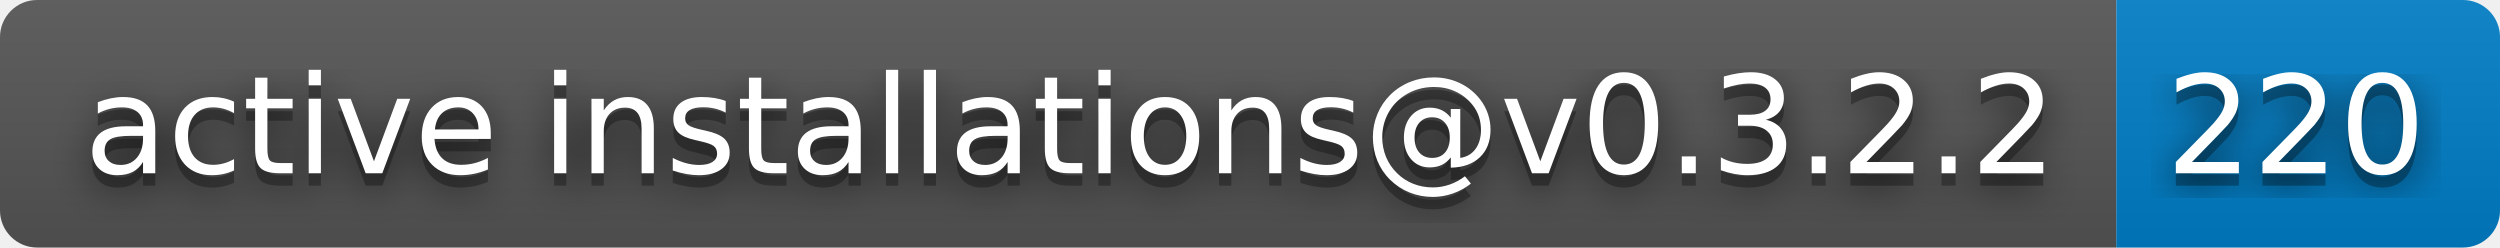
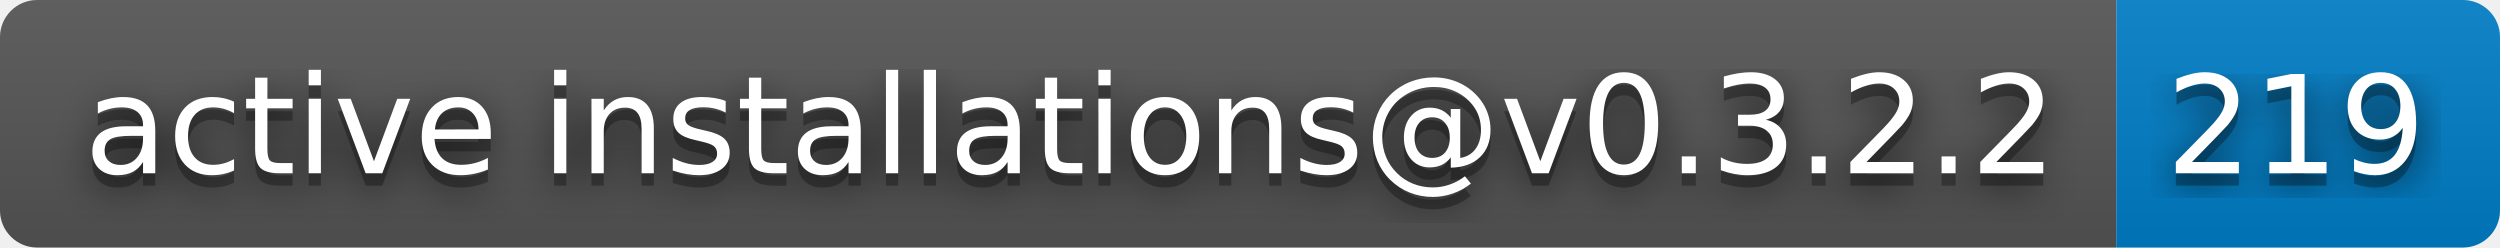
- <svg xmlns="http://www.w3.org/2000/svg" width="202" height="20" role="img" aria-label="active installations@v0.3.2.2: 220">
+ <svg xmlns="http://www.w3.org/2000/svg" width="202" height="20" role="img" aria-label="active installations@v0.3.2.2: 219">
  <filter id="blur">
    <feGaussianBlur stdDeviation="16" />
  </filter>
  <linearGradient id="s" x2="0" y2="100%">
    <stop offset="0" stop-color="#bbb" stop-opacity=".1" />
    <stop offset="1" stop-opacity=".1" />
  </linearGradient>
  <clipPath id="r">
    <rect width="202" height="20" rx="3" />
  </clipPath>
  <g clip-path="url(#r)">
    <rect width="171" height="20" fill="#555" />
    <rect x="171" width="31" height="20" fill="#007ec6" />
    <rect width="202" height="20" fill="url(#s)" />
  </g>
  <g fill="#fff" text-anchor="middle" font-family="Verdana,Geneva,DejaVu Sans,sans-serif" text-rendering="geometricPrecision" font-size="110">
    <g transform="scale(.1)">
      <g aria-hidden="true" fill="#010101">
        <text x="865" y="150" fill-opacity=".8" filter="url(#blur)" textLength="1610">active installations@v0.3.2.2</text>
        <text x="865" y="150" fill-opacity=".3" textLength="1610">active installations@v0.3.2.2</text>
      </g>
      <text x="865" y="140" textLength="1610">active installations@v0.3.2.2</text>
    </g>
    <g transform="scale(.1)">
      <g aria-hidden="true" fill="#010101">
-         <text x="1855" y="150" fill-opacity=".8" filter="url(#blur)" textLength="210">220</text>
-         <text x="1855" y="150" fill-opacity=".3" textLength="210">220</text>
+         <text x="1855" y="150" fill-opacity=".8" filter="url(#blur)" textLength="210">219</text>
+         <text x="1855" y="150" fill-opacity=".3" textLength="210">219</text>
      </g>
-       <text x="1855" y="140" textLength="210">220</text>
+       <text x="1855" y="140" textLength="210">219</text>
    </g>
  </g>
</svg>
